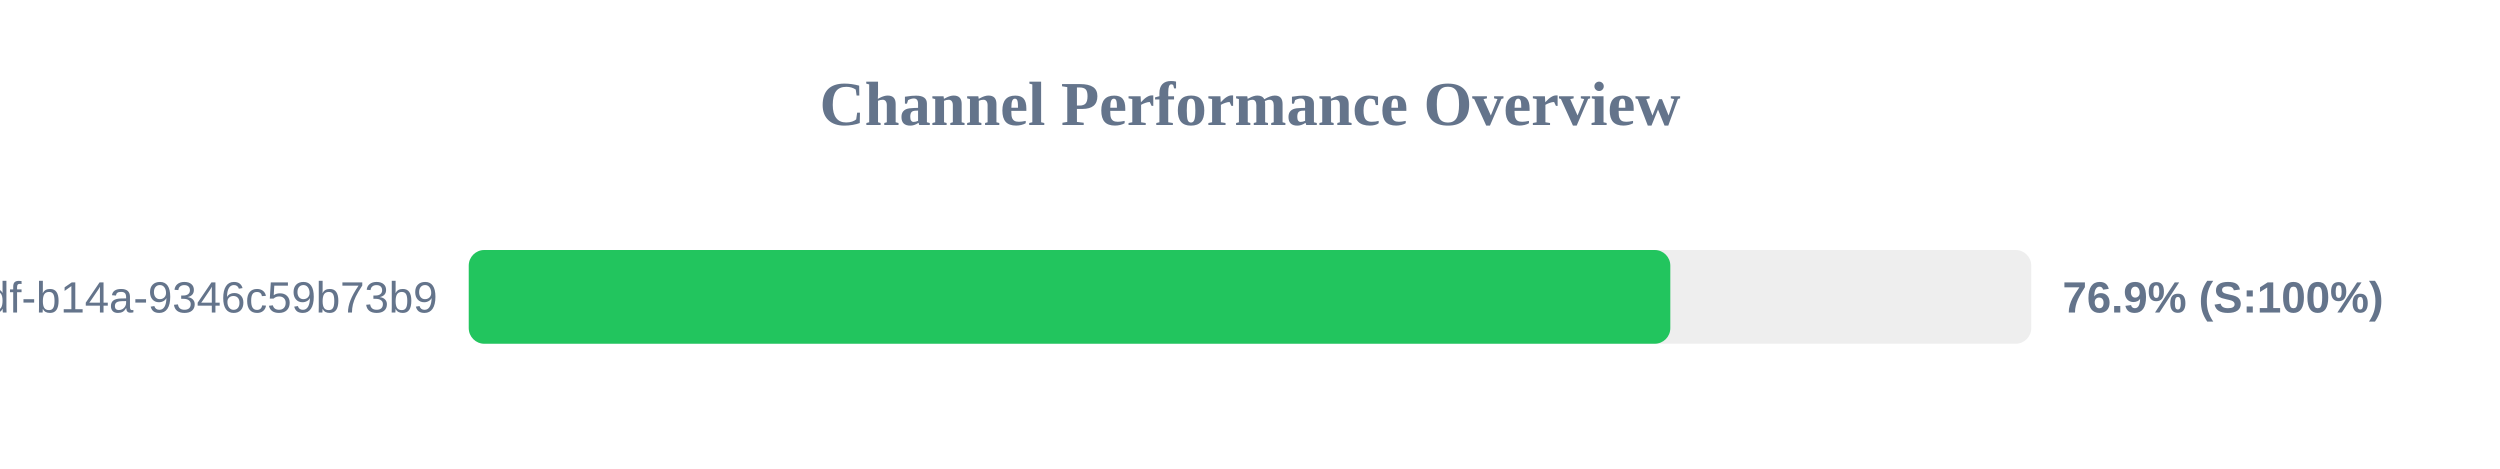
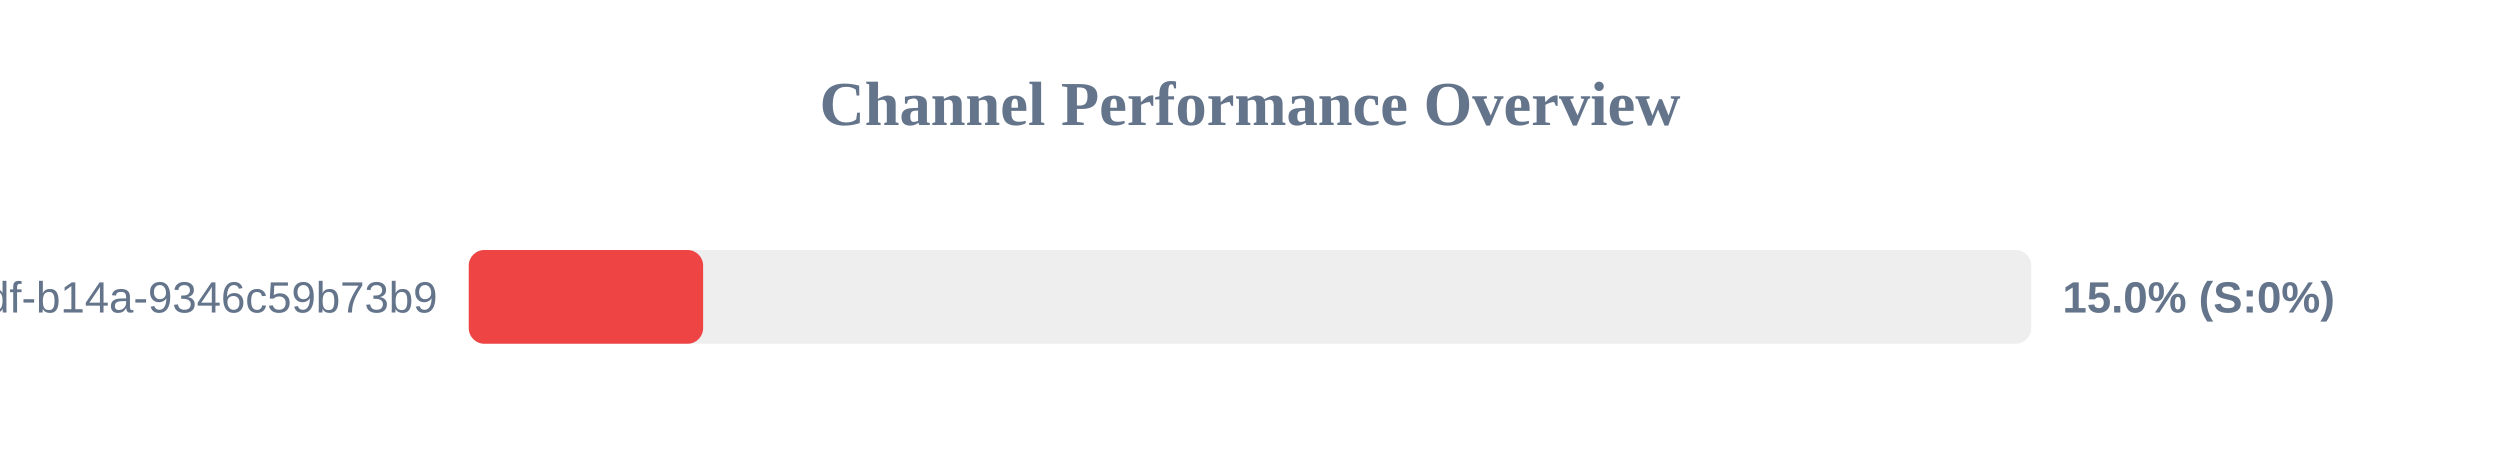
<svg xmlns="http://www.w3.org/2000/svg" width="800" height="150" version="1.1">
  <style>
        .row { font: 14px Arial; fill: #64748b; }
        .score { font: bold 14px Arial; fill: #64748b; }
    </style>
  <text x="400" y="40" text-anchor="middle" font-size="20px" font-weight="bold" fill="#64748b">Channel Performance Overview</text>
  <rect x="150" y="80" width="500" height="30" fill="#eee" rx="5" />
-   <rect x="150" y="80" width="384.5" height="30" fill="#22c55e" rx="5" />
+   <rect x="150" y="80" width="75.0" height="30" fill="#ef4444" rx="5" />
  <text x="140" y="100" text-anchor="end" class="row">?uuid=55ca7a9e-cf90-49df-b14a-9346c59b73b9</text>
-   <text x="660" y="100" text-anchor="start" class="score">76.9% (S:100%)</text>
+   <text x="660" y="100" text-anchor="start" class="score">15.0% (S:0%)</text>
</svg>
